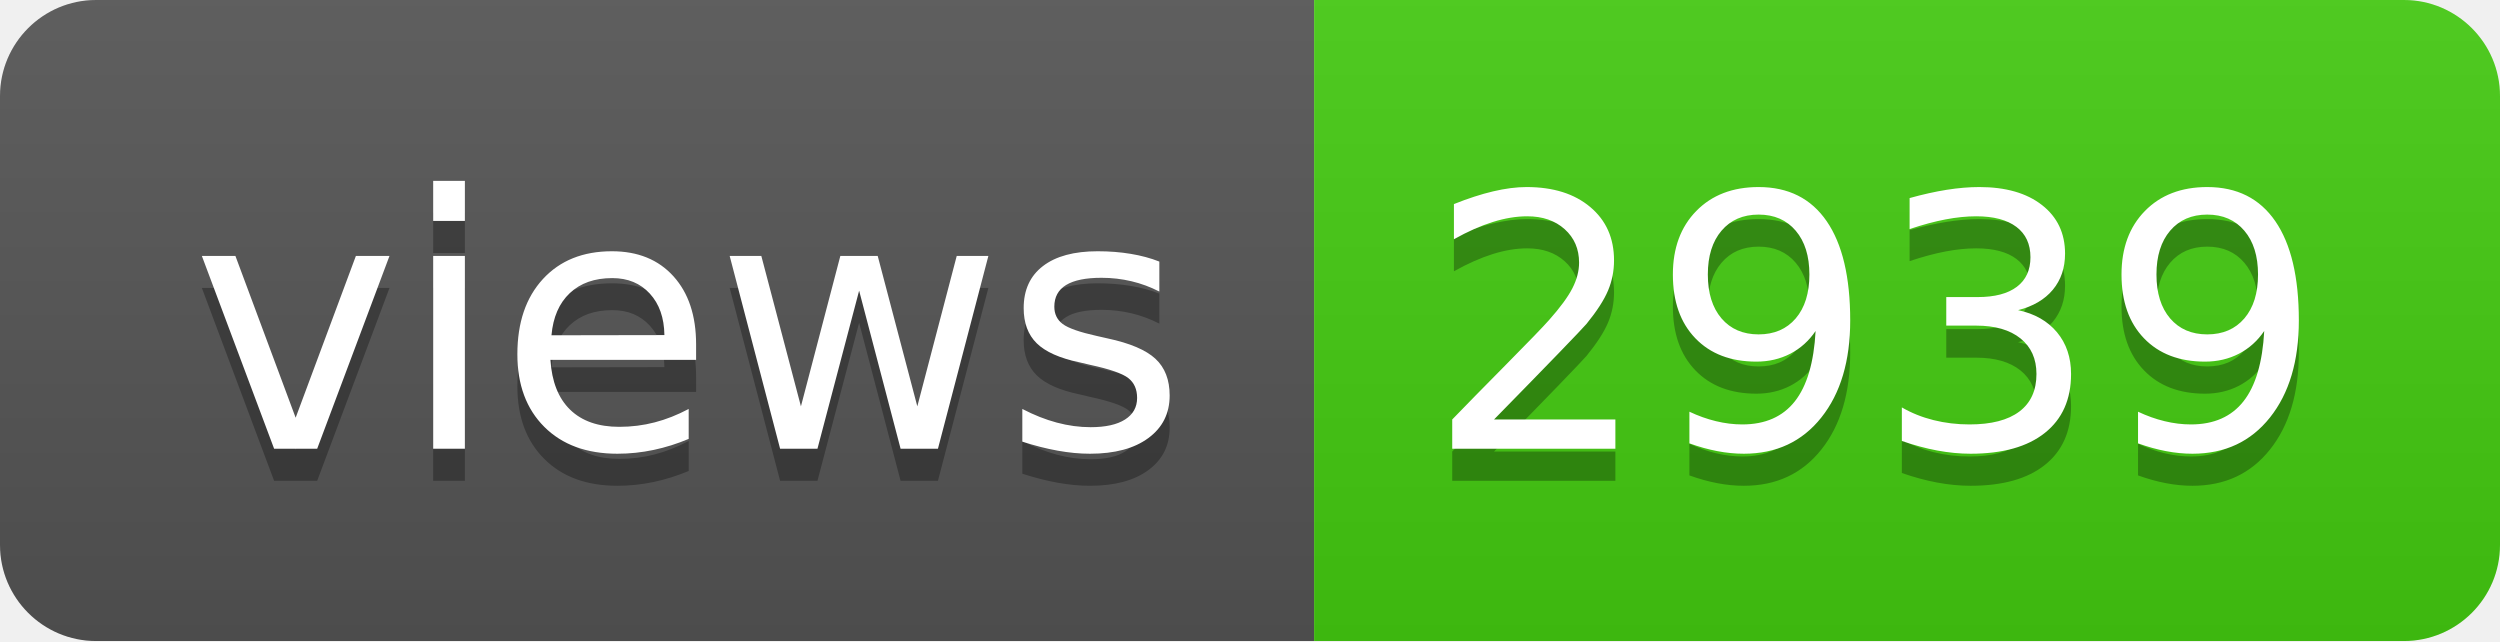
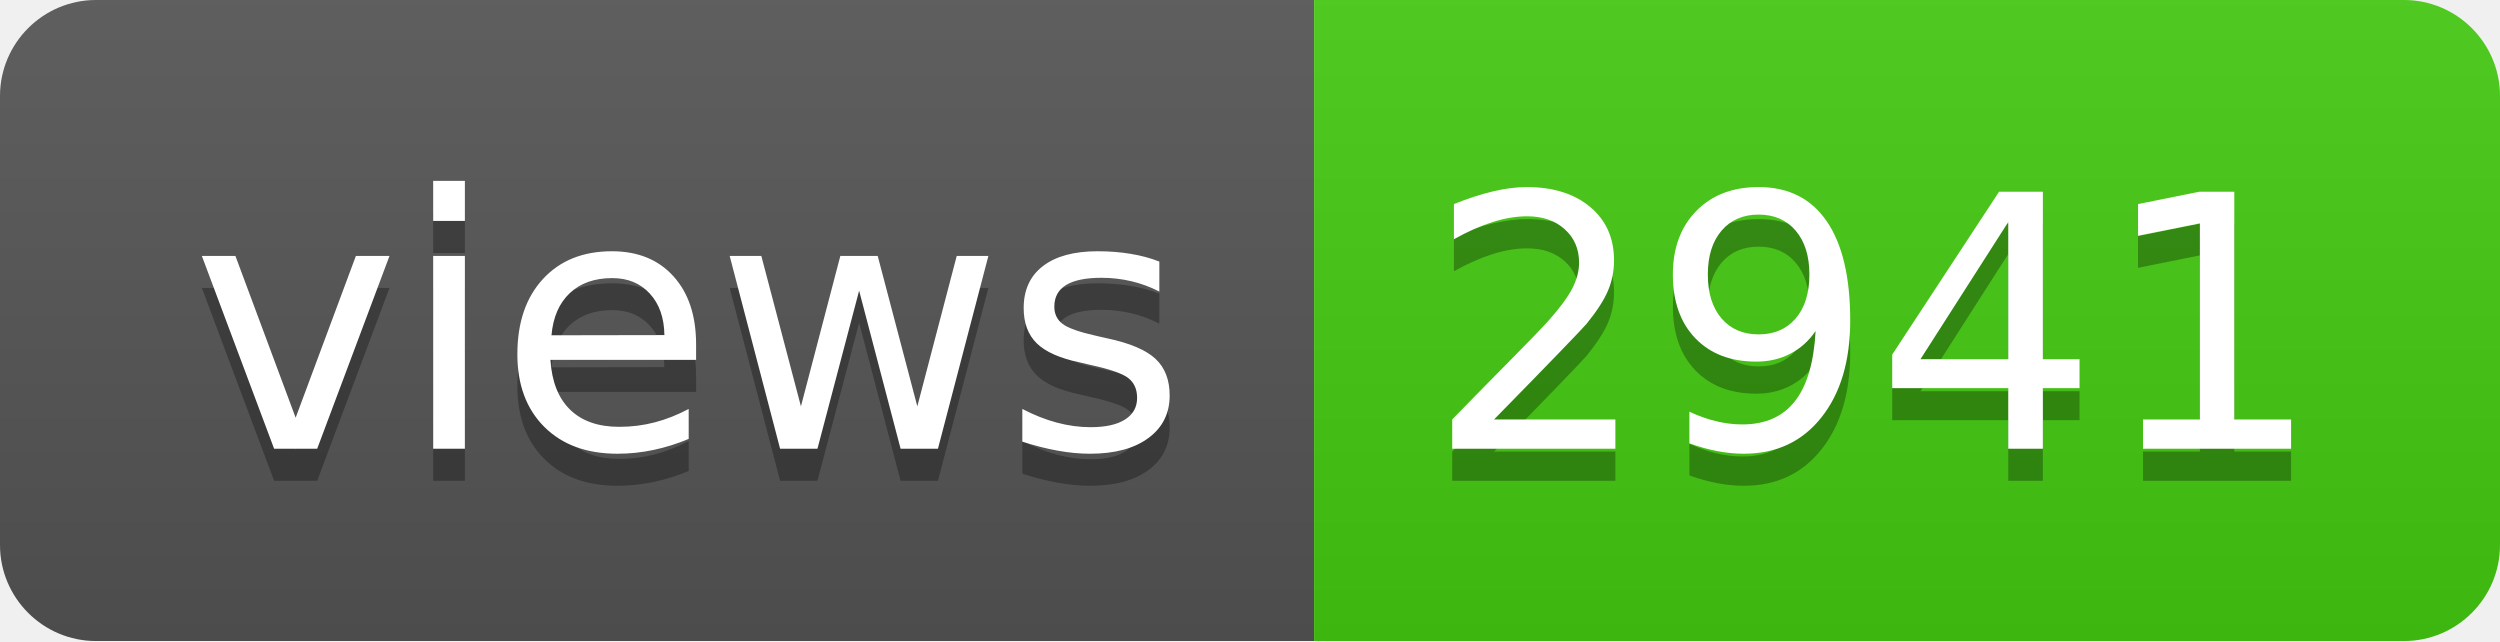
- <svg xmlns="http://www.w3.org/2000/svg" width="78" height="20" role="img" aria-label="views: 2939">
+ <svg xmlns="http://www.w3.org/2000/svg" width="78" height="20" role="img" aria-label="views: 2941">
  <linearGradient id="s" x2="0" y2="100%">
    <stop offset="0" stop-color="#bbb" stop-opacity=".1" />
    <stop offset="1" stop-opacity=".1" />
  </linearGradient>
  <clipPath id="r">
    <rect width="78" height="20" rx="3" fill="#fff" />
  </clipPath>
  <g clip-path="url(#r)">
    <rect width="41" height="20" fill="#555" />
    <rect x="41" width="37" height="20" fill="#4c1" />
    <rect width="78" height="20" fill="url(#s)" />
  </g>
  <g fill="#fff" text-anchor="middle" font-family="Verdana,Geneva,DejaVu Sans,sans-serif" text-rendering="geometricPrecision" font-size="110">
    <text aria-hidden="true" x="215" y="150" fill="#010101" fill-opacity=".3" transform="scale(.1)" textLength="310">views</text>
    <text x="215" y="140" transform="scale(.1)" fill="#fff" textLength="310">views</text>
-     <text aria-hidden="true" x="585" y="150" fill="#010101" fill-opacity=".3" transform="scale(.1)" textLength="270">2939</text>
-     <text x="585" y="140" transform="scale(.1)" fill="#fff" textLength="270">2939</text>
+     <text aria-hidden="true" x="585" y="150" fill="#010101" fill-opacity=".3" transform="scale(.1)" textLength="270">2941</text>
+     <text x="585" y="140" transform="scale(.1)" fill="#fff" textLength="270">2941</text>
  </g>
</svg>
